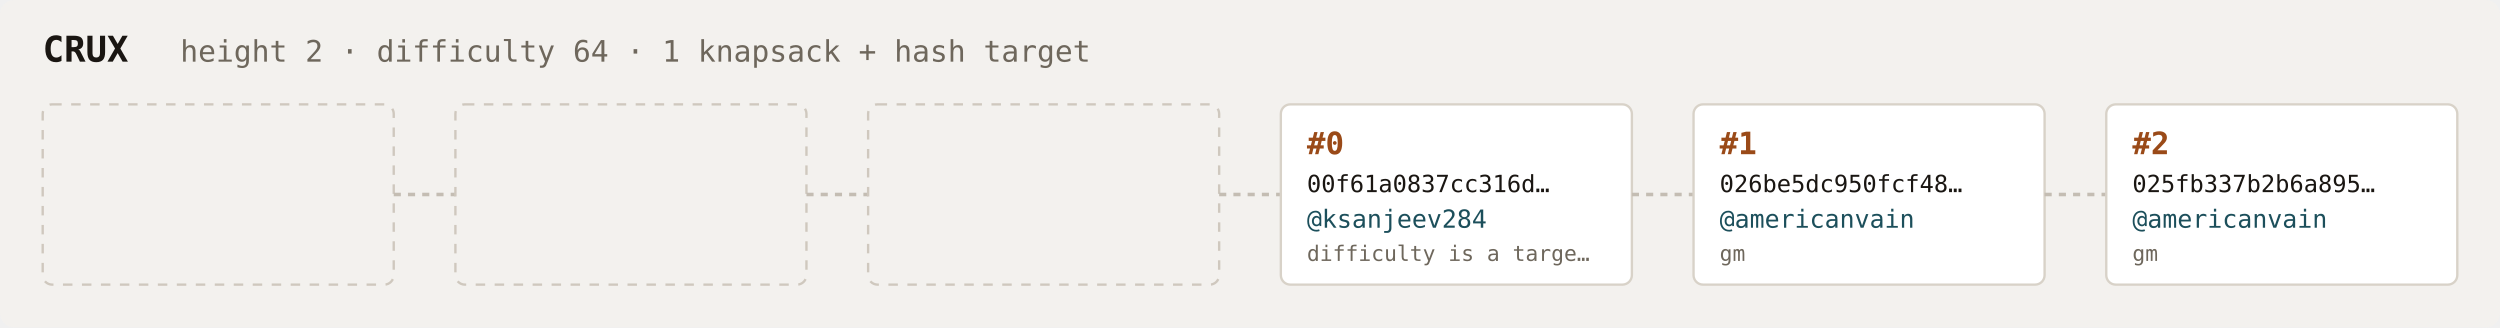
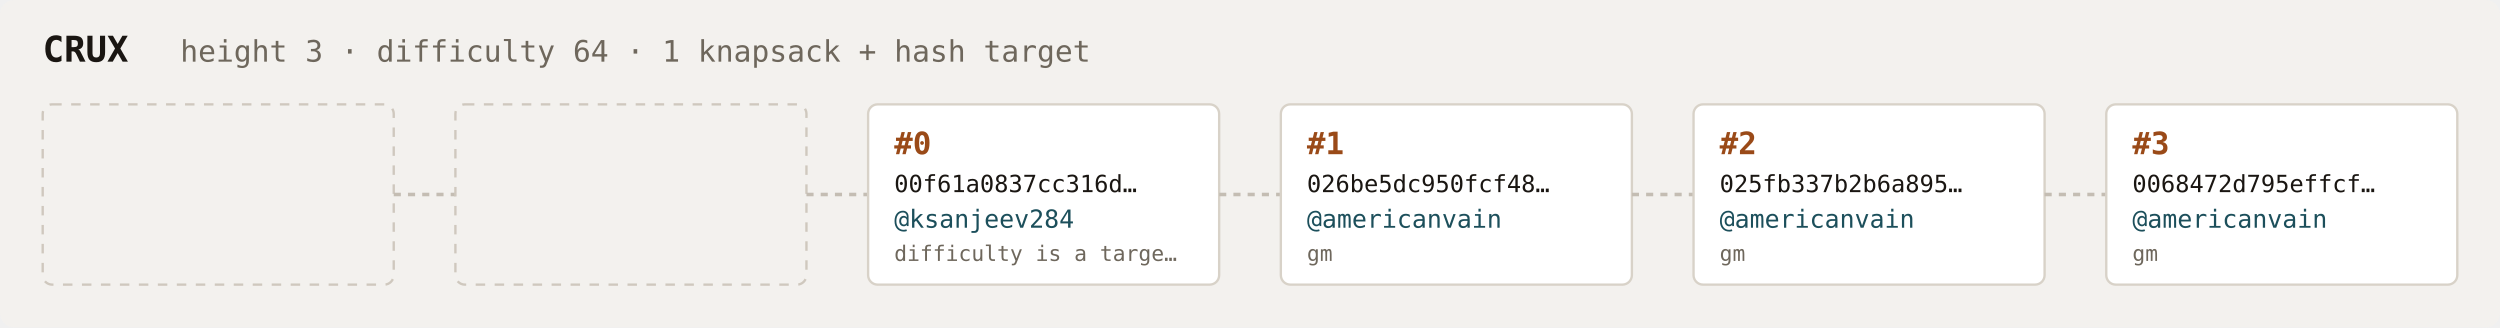
<svg xmlns="http://www.w3.org/2000/svg" width="1054" height="138" viewBox="0 0 1054 138" font-family="ui-monospace,SFMono-Regular,Menlo,monospace">
  <rect fill="#f3f1ee" width="1054" height="138" rx="6" />
  <text x="18" y="26" fill="#1a1612" font-size="15" font-weight="700">CRUX</text>
-   <text x="76" y="26" fill="#6e675c" font-size="12.5">height 2 · difficulty 64 · 1 knapsack + hash target</text>
+   <text x="76" y="26" fill="#6e675c" font-size="12.5">height 3 · difficulty 64 · 1 knapsack + hash target</text>
  <rect x="18" y="44" width="148" height="76" rx="4" fill="none" stroke="#cfc8be" stroke-width="1" stroke-dasharray="4 4" />
  <line x1="166" y1="82.0" x2="192" y2="82.0" stroke="#c4bdb3" stroke-width="1.5" stroke-dasharray="3 3" />
  <rect x="192" y="44" width="148" height="76" rx="4" fill="none" stroke="#cfc8be" stroke-width="1" stroke-dasharray="4 4" />
  <line x1="340" y1="82.0" x2="366" y2="82.0" stroke="#c4bdb3" stroke-width="1.5" stroke-dasharray="3 3" />
-   <rect x="366" y="44" width="148" height="76" rx="4" fill="none" stroke="#cfc8be" stroke-width="1" stroke-dasharray="4 4" />
+   <rect x="366" y="44" width="148" height="76" rx="4" fill="#ffffff" stroke="#d8d2c8" stroke-width="1" />
+   <text x="377" y="65" fill="#9a4a18" font-size="13" font-weight="700">#0</text>
+   <text x="377" y="81" fill="#1a1612" font-size="10">00f61a0837cc316d…</text>
+   <text x="377" y="96" fill="#1c4f5b" font-size="10.5">@ksanjeev284</text>
+   <text x="377" y="110" fill="#6e675c" font-size="9">difficulty is a targe…</text>
  <line x1="514" y1="82.0" x2="540" y2="82.0" stroke="#c4bdb3" stroke-width="1.5" stroke-dasharray="3 3" />
  <rect x="540" y="44" width="148" height="76" rx="4" fill="#ffffff" stroke="#d8d2c8" stroke-width="1" />
-   <text x="551" y="65" fill="#9a4a18" font-size="13" font-weight="700">#0</text>
-   <text x="551" y="81" fill="#1a1612" font-size="10">00f61a0837cc316d…</text>
-   <text x="551" y="96" fill="#1c4f5b" font-size="10.5">@ksanjeev284</text>
-   <text x="551" y="110" fill="#6e675c" font-size="9">difficulty is a targe…</text>
+   <text x="551" y="65" fill="#9a4a18" font-size="13" font-weight="700">#1</text>
+   <text x="551" y="81" fill="#1a1612" font-size="10">026be5dc950fcf48…</text>
+   <text x="551" y="96" fill="#1c4f5b" font-size="10.5">@americanvain</text>
+   <text x="551" y="110" fill="#6e675c" font-size="9">gm</text>
  <line x1="688" y1="82.0" x2="714" y2="82.0" stroke="#c4bdb3" stroke-width="1.5" stroke-dasharray="3 3" />
  <rect x="714" y="44" width="148" height="76" rx="4" fill="#ffffff" stroke="#d8d2c8" stroke-width="1" />
-   <text x="725" y="65" fill="#9a4a18" font-size="13" font-weight="700">#1</text>
-   <text x="725" y="81" fill="#1a1612" font-size="10">026be5dc950fcf48…</text>
+   <text x="725" y="65" fill="#9a4a18" font-size="13" font-weight="700">#2</text>
+   <text x="725" y="81" fill="#1a1612" font-size="10">025fb337b2b6a895…</text>
  <text x="725" y="96" fill="#1c4f5b" font-size="10.5">@americanvain</text>
  <text x="725" y="110" fill="#6e675c" font-size="9">gm</text>
  <line x1="862" y1="82.0" x2="888" y2="82.0" stroke="#c4bdb3" stroke-width="1.5" stroke-dasharray="3 3" />
  <rect x="888" y="44" width="148" height="76" rx="4" fill="#ffffff" stroke="#d8d2c8" stroke-width="1" />
-   <text x="899" y="65" fill="#9a4a18" font-size="13" font-weight="700">#2</text>
-   <text x="899" y="81" fill="#1a1612" font-size="10">025fb337b2b6a895…</text>
+   <text x="899" y="65" fill="#9a4a18" font-size="13" font-weight="700">#3</text>
+   <text x="899" y="81" fill="#1a1612" font-size="10">0068472d795effcf…</text>
  <text x="899" y="96" fill="#1c4f5b" font-size="10.5">@americanvain</text>
  <text x="899" y="110" fill="#6e675c" font-size="9">gm</text>
</svg>
